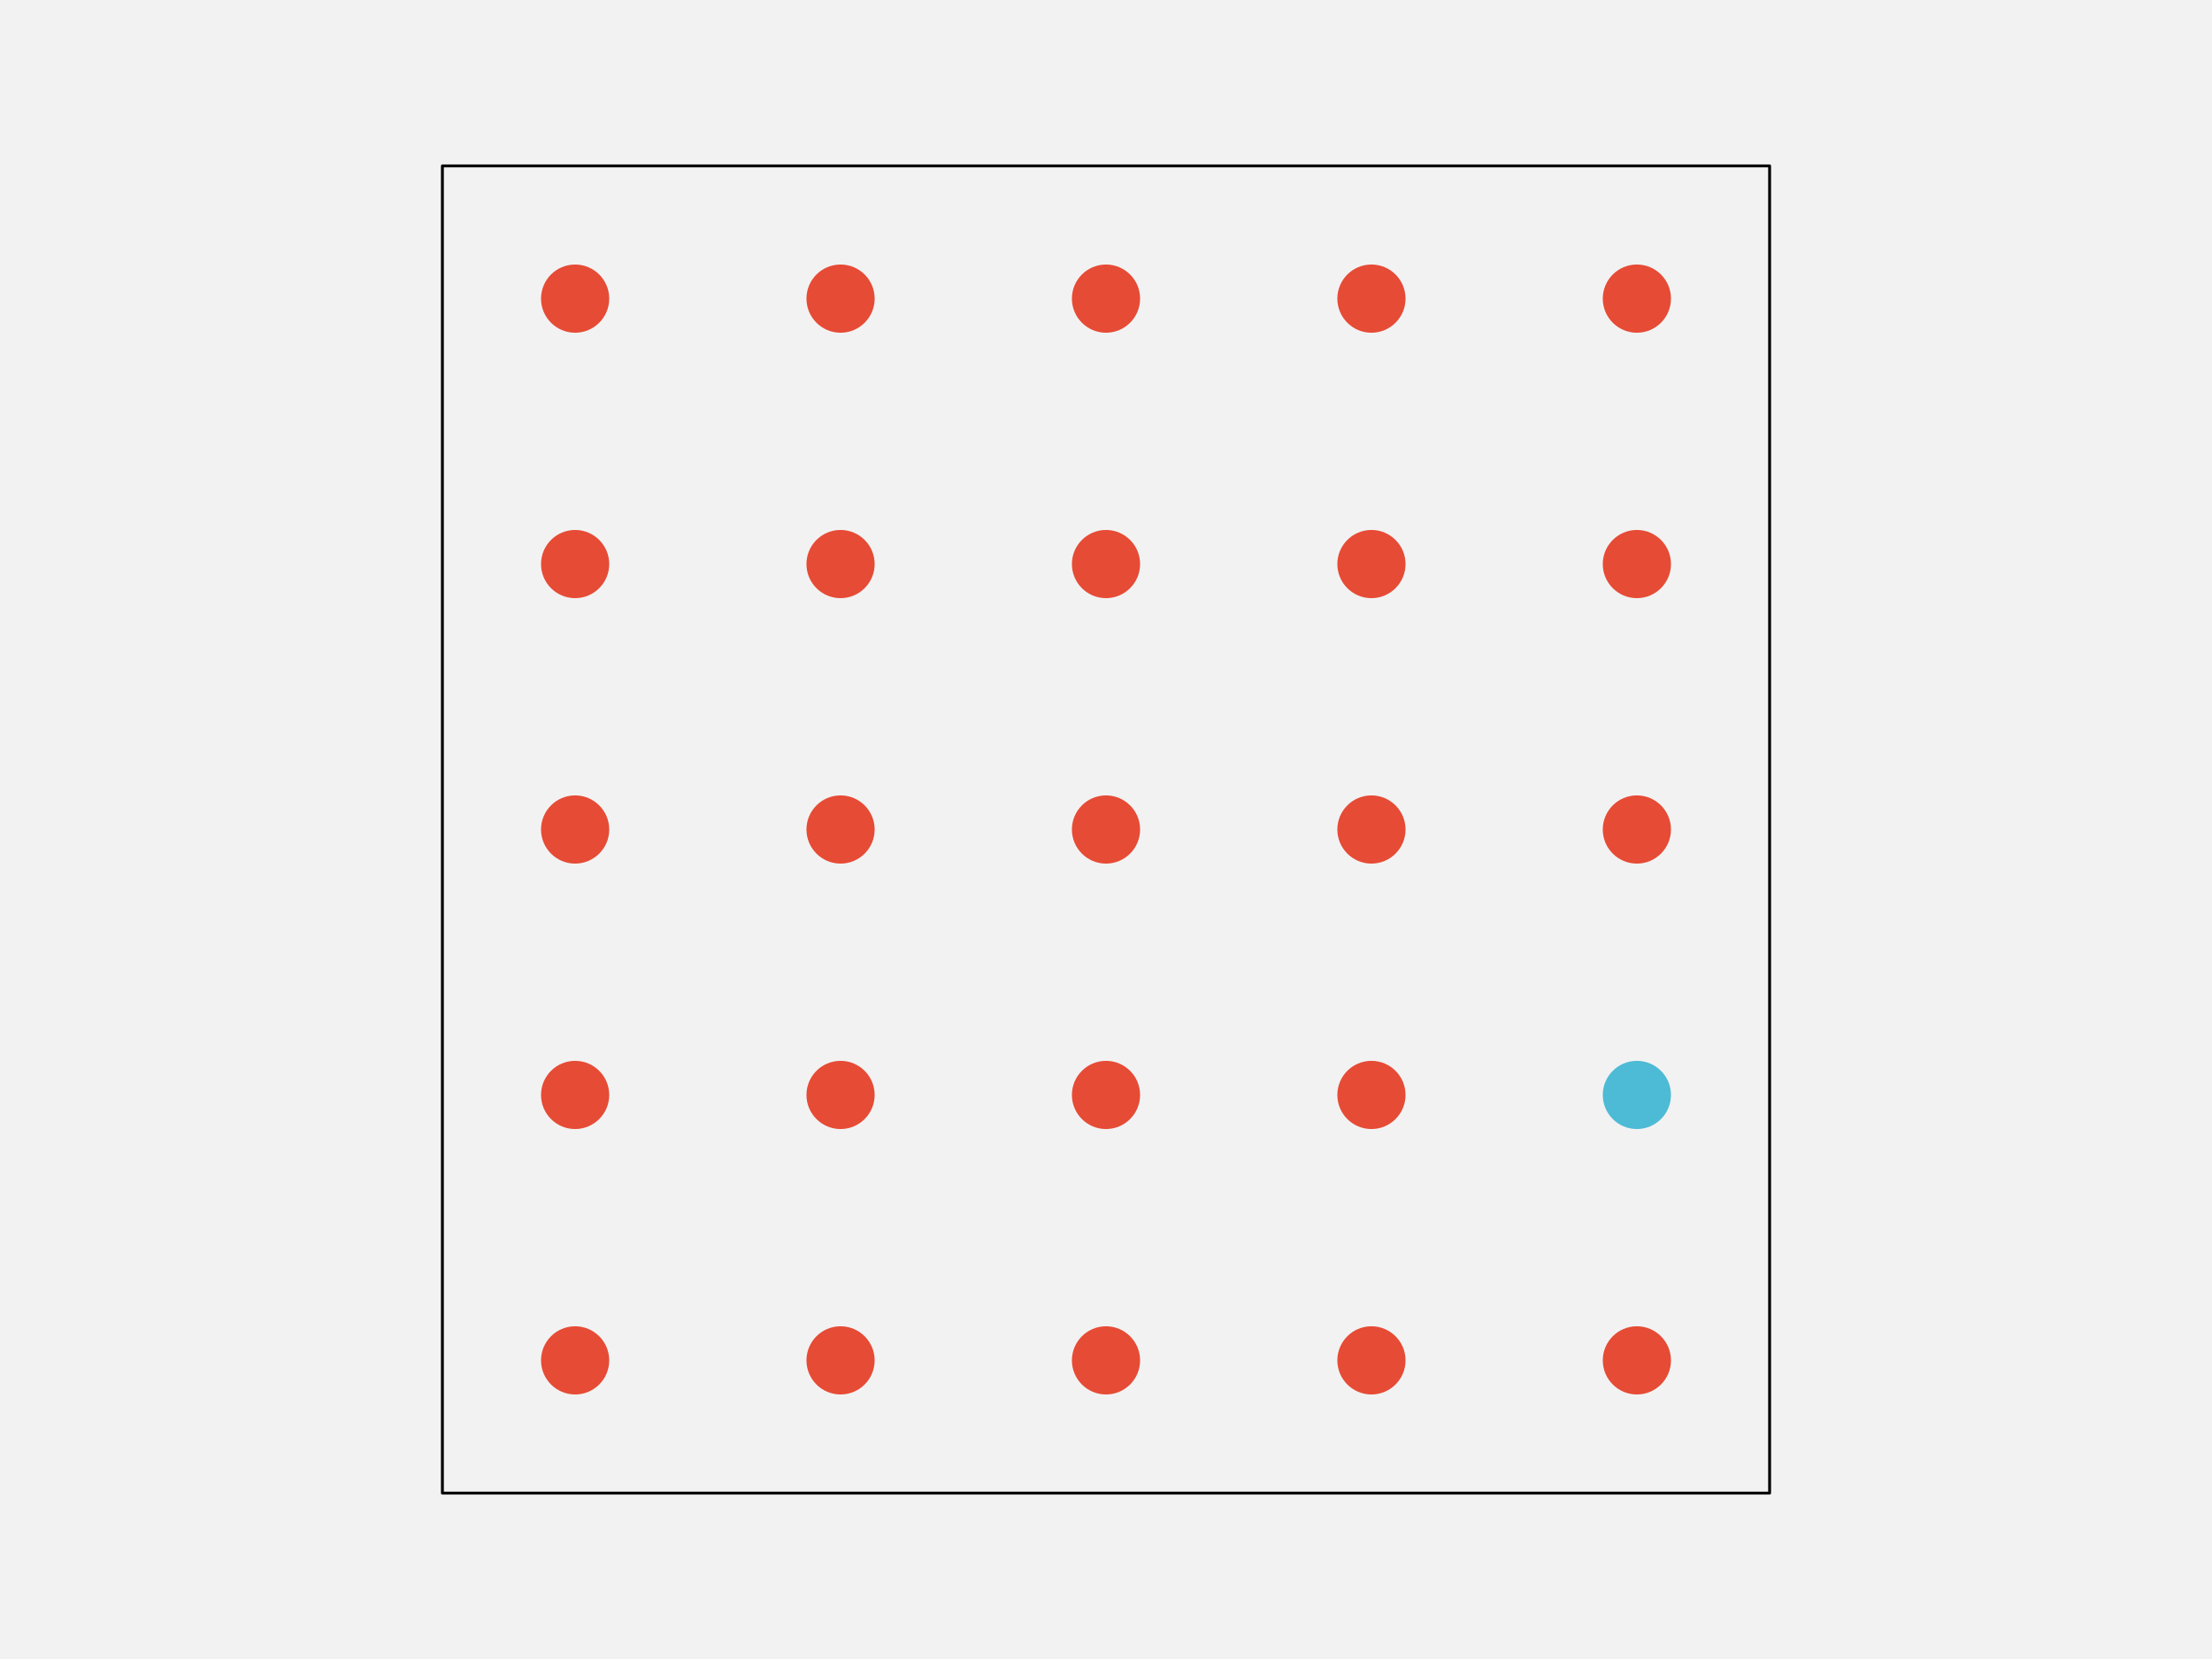
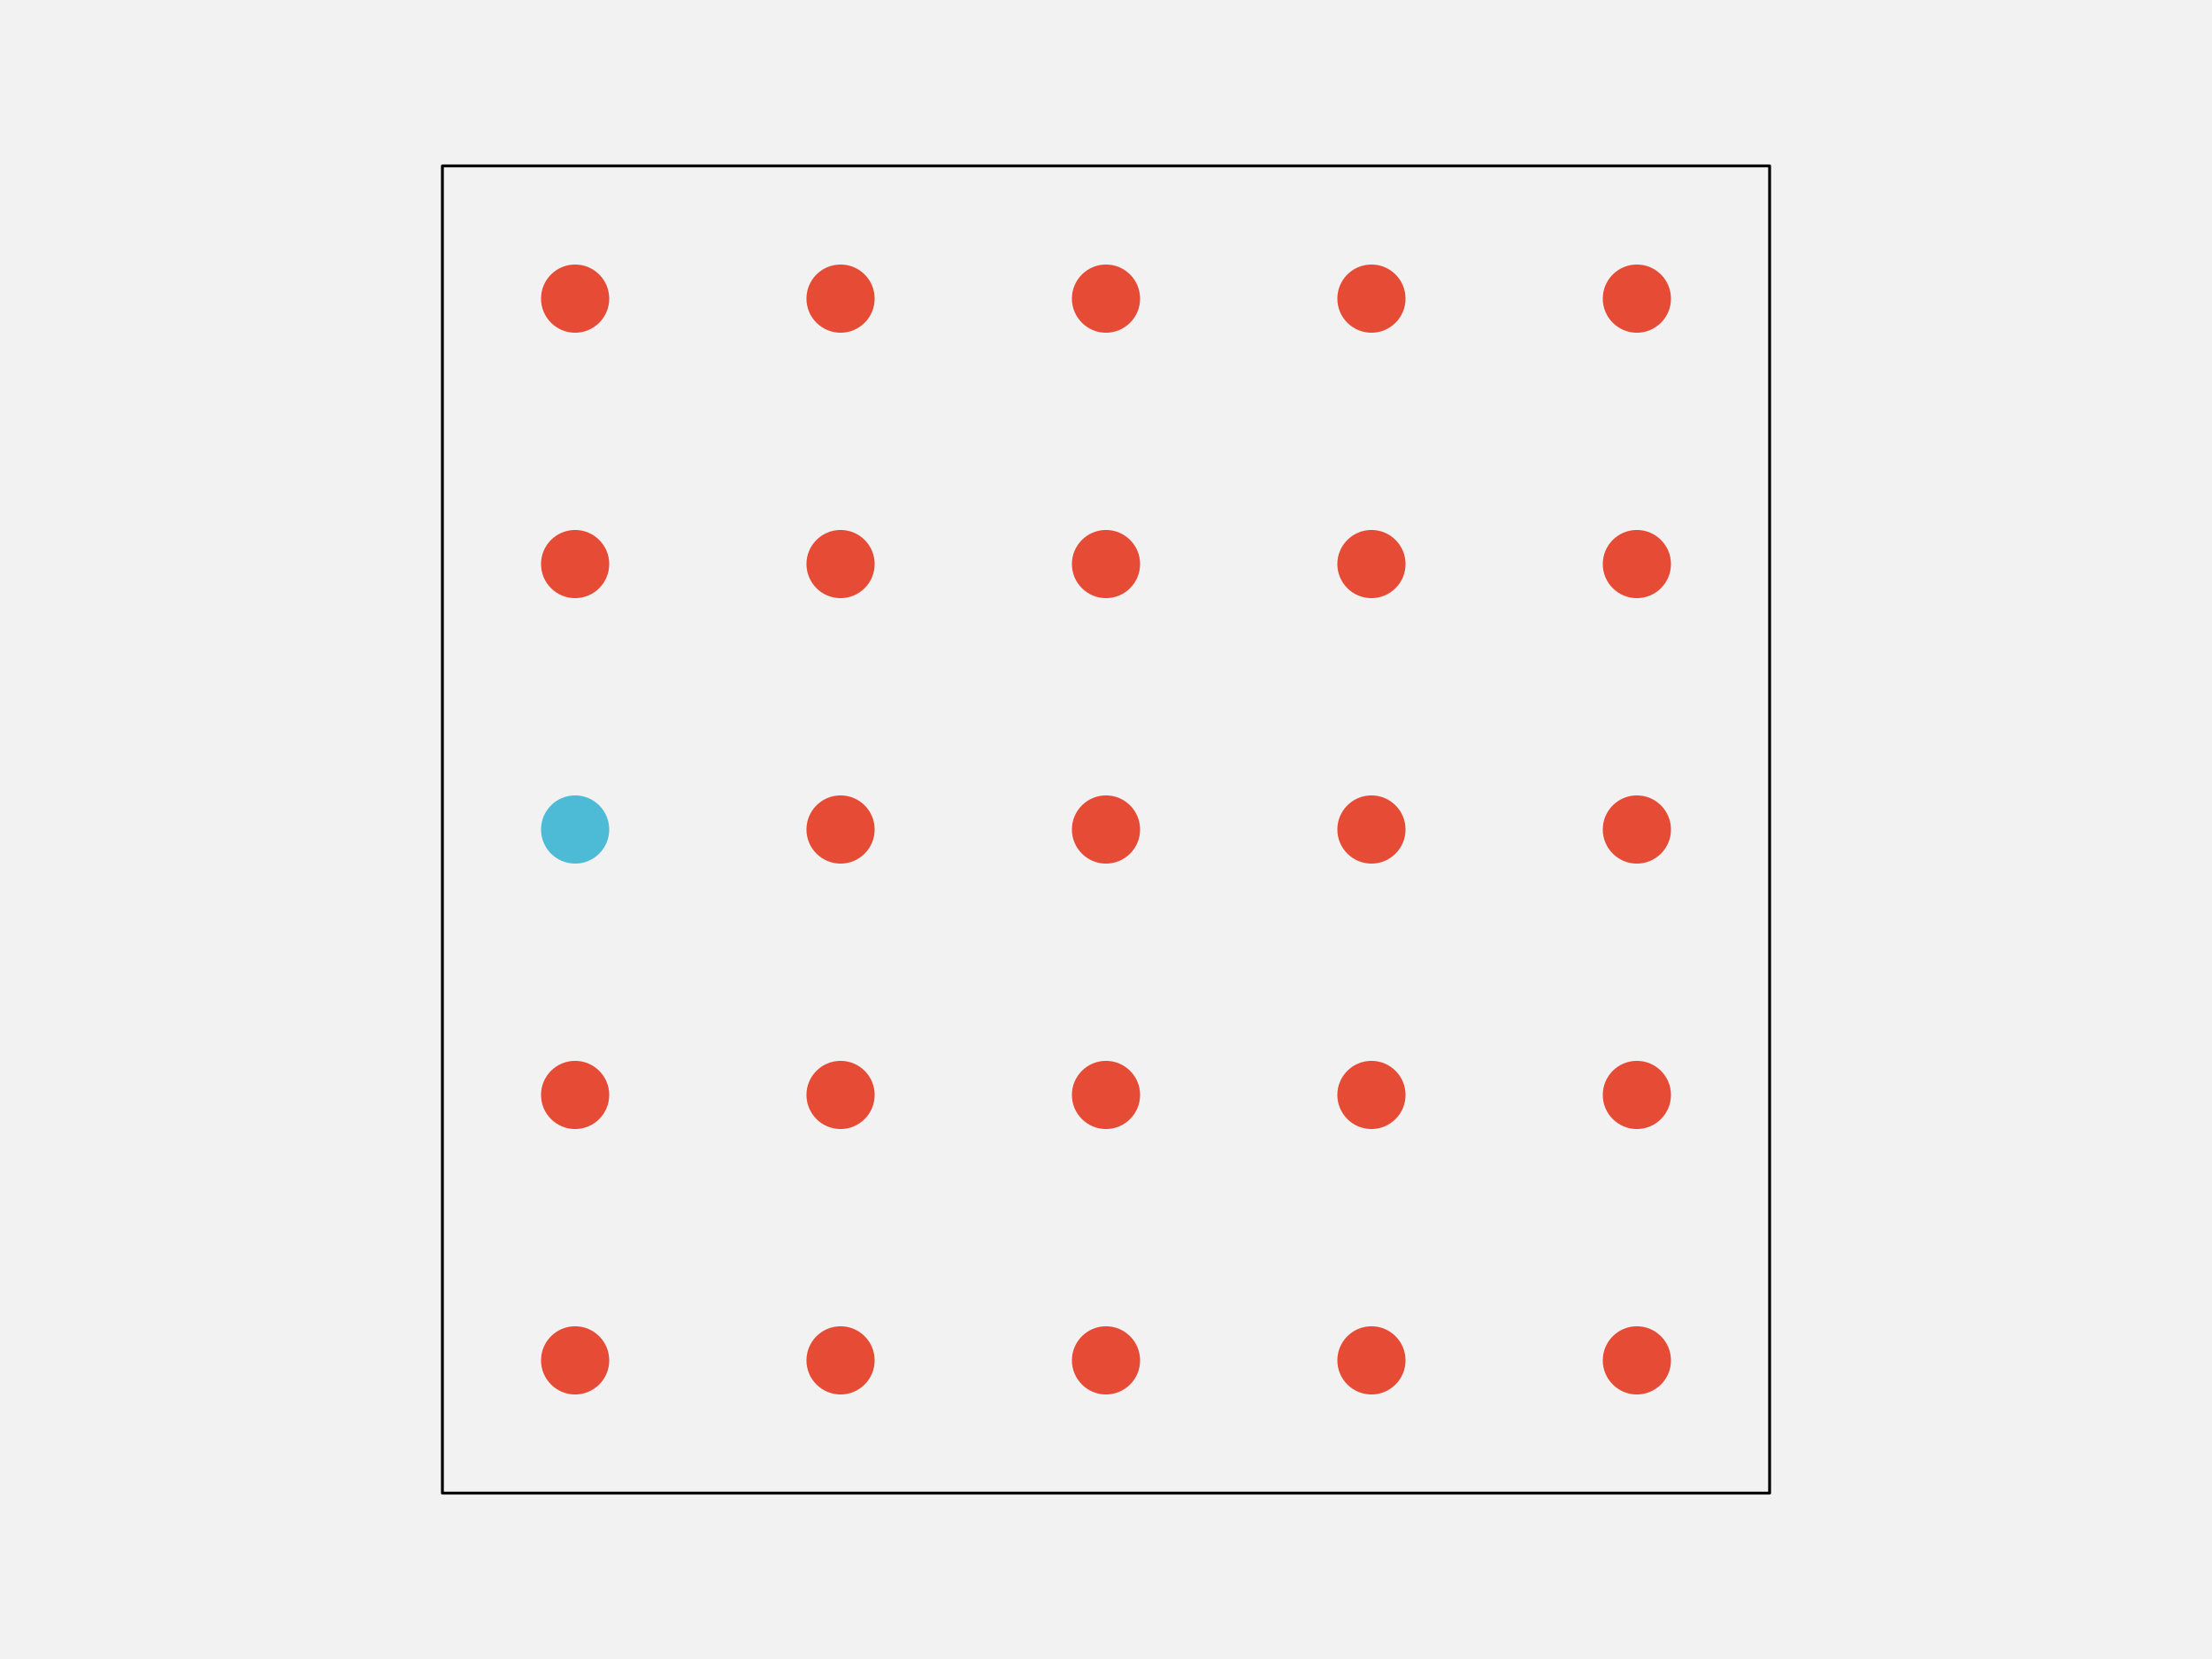
<svg xmlns="http://www.w3.org/2000/svg" width="576pt" height="432pt" viewBox="0 0 576 432" version="1.1">
  <g id="surface256">
    <rect x="0" y="0" width="576" height="432" style="fill:rgb(94.902%,94.902%,94.902%);fill-opacity:1;stroke:none;" />
    <path style="fill-rule:nonzero;fill:rgb(94.902%,94.902%,94.902%);fill-opacity:1;stroke-width:0.75;stroke-linecap:round;stroke-linejoin:round;stroke:rgb(0%,0%,0%);stroke-opacity:1;stroke-miterlimit:10;" d="M 115.199 388.801 L 460.801 388.801 L 460.801 43.199 L 115.199 43.199 Z M 115.199 388.801 " />
    <path style="fill-rule:nonzero;fill:rgb(90.196%,29.412%,20.784%);fill-opacity:1;stroke-width:0.75;stroke-linecap:round;stroke-linejoin:round;stroke:rgb(90.196%,29.412%,20.784%);stroke-opacity:1;stroke-miterlimit:10;" d="M 158.266 354.238 C 158.266 358.938 154.457 362.742 149.762 362.742 C 145.062 362.742 141.258 358.938 141.258 354.238 C 141.258 349.543 145.062 345.734 149.762 345.734 C 154.457 345.734 158.266 349.543 158.266 354.238 " />
    <path style="fill-rule:nonzero;fill:rgb(90.196%,29.412%,20.784%);fill-opacity:1;stroke-width:0.75;stroke-linecap:round;stroke-linejoin:round;stroke:rgb(90.196%,29.412%,20.784%);stroke-opacity:1;stroke-miterlimit:10;" d="M 227.383 354.238 C 227.383 358.938 223.578 362.742 218.879 362.742 C 214.184 362.742 210.375 358.938 210.375 354.238 C 210.375 349.543 214.184 345.734 218.879 345.734 C 223.578 345.734 227.383 349.543 227.383 354.238 " />
    <path style="fill-rule:nonzero;fill:rgb(90.196%,29.412%,20.784%);fill-opacity:1;stroke-width:0.75;stroke-linecap:round;stroke-linejoin:round;stroke:rgb(90.196%,29.412%,20.784%);stroke-opacity:1;stroke-miterlimit:10;" d="M 296.504 354.238 C 296.504 358.938 292.695 362.742 288 362.742 C 283.305 362.742 279.496 358.938 279.496 354.238 C 279.496 349.543 283.305 345.734 288 345.734 C 292.695 345.734 296.504 349.543 296.504 354.238 " />
    <path style="fill-rule:nonzero;fill:rgb(90.196%,29.412%,20.784%);fill-opacity:1;stroke-width:0.75;stroke-linecap:round;stroke-linejoin:round;stroke:rgb(90.196%,29.412%,20.784%);stroke-opacity:1;stroke-miterlimit:10;" d="M 365.625 354.238 C 365.625 358.938 361.816 362.742 357.121 362.742 C 352.422 362.742 348.617 358.938 348.617 354.238 C 348.617 349.543 352.422 345.734 357.121 345.734 C 361.816 345.734 365.625 349.543 365.625 354.238 " />
    <path style="fill-rule:nonzero;fill:rgb(90.196%,29.412%,20.784%);fill-opacity:1;stroke-width:0.75;stroke-linecap:round;stroke-linejoin:round;stroke:rgb(90.196%,29.412%,20.784%);stroke-opacity:1;stroke-miterlimit:10;" d="M 434.742 354.238 C 434.742 358.938 430.938 362.742 426.238 362.742 C 421.543 362.742 417.734 358.938 417.734 354.238 C 417.734 349.543 421.543 345.734 426.238 345.734 C 430.938 345.734 434.742 349.543 434.742 354.238 " />
    <path style="fill-rule:nonzero;fill:rgb(90.196%,29.412%,20.784%);fill-opacity:1;stroke-width:0.75;stroke-linecap:round;stroke-linejoin:round;stroke:rgb(90.196%,29.412%,20.784%);stroke-opacity:1;stroke-miterlimit:10;" d="M 158.266 285.121 C 158.266 289.816 154.457 293.625 149.762 293.625 C 145.062 293.625 141.258 289.816 141.258 285.121 C 141.258 280.422 145.062 276.617 149.762 276.617 C 154.457 276.617 158.266 280.422 158.266 285.121 " />
    <path style="fill-rule:nonzero;fill:rgb(90.196%,29.412%,20.784%);fill-opacity:1;stroke-width:0.75;stroke-linecap:round;stroke-linejoin:round;stroke:rgb(90.196%,29.412%,20.784%);stroke-opacity:1;stroke-miterlimit:10;" d="M 227.383 285.121 C 227.383 289.816 223.578 293.625 218.879 293.625 C 214.184 293.625 210.375 289.816 210.375 285.121 C 210.375 280.422 214.184 276.617 218.879 276.617 C 223.578 276.617 227.383 280.422 227.383 285.121 " />
    <path style="fill-rule:nonzero;fill:rgb(90.196%,29.412%,20.784%);fill-opacity:1;stroke-width:0.75;stroke-linecap:round;stroke-linejoin:round;stroke:rgb(90.196%,29.412%,20.784%);stroke-opacity:1;stroke-miterlimit:10;" d="M 296.504 285.121 C 296.504 289.816 292.695 293.625 288 293.625 C 283.305 293.625 279.496 289.816 279.496 285.121 C 279.496 280.422 283.305 276.617 288 276.617 C 292.695 276.617 296.504 280.422 296.504 285.121 " />
    <path style="fill-rule:nonzero;fill:rgb(90.196%,29.412%,20.784%);fill-opacity:1;stroke-width:0.75;stroke-linecap:round;stroke-linejoin:round;stroke:rgb(90.196%,29.412%,20.784%);stroke-opacity:1;stroke-miterlimit:10;" d="M 365.625 285.121 C 365.625 289.816 361.816 293.625 357.121 293.625 C 352.422 293.625 348.617 289.816 348.617 285.121 C 348.617 280.422 352.422 276.617 357.121 276.617 C 361.816 276.617 365.625 280.422 365.625 285.121 " />
-     <path style="fill-rule:nonzero;fill:rgb(30.196%,73.333%,83.529%);fill-opacity:1;stroke-width:0.75;stroke-linecap:round;stroke-linejoin:round;stroke:rgb(30.196%,73.333%,83.529%);stroke-opacity:1;stroke-miterlimit:10;" d="M 434.742 285.121 C 434.742 289.816 430.938 293.625 426.238 293.625 C 421.543 293.625 417.734 289.816 417.734 285.121 C 417.734 280.422 421.543 276.617 426.238 276.617 C 430.938 276.617 434.742 280.422 434.742 285.121 " />
-     <path style="fill-rule:nonzero;fill:rgb(90.196%,29.412%,20.784%);fill-opacity:1;stroke-width:0.75;stroke-linecap:round;stroke-linejoin:round;stroke:rgb(90.196%,29.412%,20.784%);stroke-opacity:1;stroke-miterlimit:10;" d="M 158.266 216 C 158.266 220.695 154.457 224.504 149.762 224.504 C 145.062 224.504 141.258 220.695 141.258 216 C 141.258 211.305 145.062 207.496 149.762 207.496 C 154.457 207.496 158.266 211.305 158.266 216 " />
+     <path style="fill-rule:nonzero;fill:rgb(90.196%,29.412%,20.784%);fill-opacity:1;stroke-width:0.75;stroke-linecap:round;stroke-linejoin:round;stroke:rgb(90.196%,29.412%,20.784%);stroke-opacity:1;stroke-miterlimit:10;" d="M 434.742 285.121 C 434.742 289.816 430.938 293.625 426.238 293.625 C 421.543 293.625 417.734 289.816 417.734 285.121 C 417.734 280.422 421.543 276.617 426.238 276.617 C 430.938 276.617 434.742 280.422 434.742 285.121 " />
+     <path style="fill-rule:nonzero;fill:rgb(30.196%,73.333%,83.529%);fill-opacity:1;stroke-width:0.75;stroke-linecap:round;stroke-linejoin:round;stroke:rgb(30.196%,73.333%,83.529%);stroke-opacity:1;stroke-miterlimit:10;" d="M 158.266 216 C 158.266 220.695 154.457 224.504 149.762 224.504 C 145.062 224.504 141.258 220.695 141.258 216 C 141.258 211.305 145.062 207.496 149.762 207.496 C 154.457 207.496 158.266 211.305 158.266 216 " />
    <path style="fill-rule:nonzero;fill:rgb(90.196%,29.412%,20.784%);fill-opacity:1;stroke-width:0.75;stroke-linecap:round;stroke-linejoin:round;stroke:rgb(90.196%,29.412%,20.784%);stroke-opacity:1;stroke-miterlimit:10;" d="M 227.383 216 C 227.383 220.695 223.578 224.504 218.879 224.504 C 214.184 224.504 210.375 220.695 210.375 216 C 210.375 211.305 214.184 207.496 218.879 207.496 C 223.578 207.496 227.383 211.305 227.383 216 " />
    <path style="fill-rule:nonzero;fill:rgb(90.196%,29.412%,20.784%);fill-opacity:1;stroke-width:0.75;stroke-linecap:round;stroke-linejoin:round;stroke:rgb(90.196%,29.412%,20.784%);stroke-opacity:1;stroke-miterlimit:10;" d="M 296.504 216 C 296.504 220.695 292.695 224.504 288 224.504 C 283.305 224.504 279.496 220.695 279.496 216 C 279.496 211.305 283.305 207.496 288 207.496 C 292.695 207.496 296.504 211.305 296.504 216 " />
    <path style="fill-rule:nonzero;fill:rgb(90.196%,29.412%,20.784%);fill-opacity:1;stroke-width:0.75;stroke-linecap:round;stroke-linejoin:round;stroke:rgb(90.196%,29.412%,20.784%);stroke-opacity:1;stroke-miterlimit:10;" d="M 365.625 216 C 365.625 220.695 361.816 224.504 357.121 224.504 C 352.422 224.504 348.617 220.695 348.617 216 C 348.617 211.305 352.422 207.496 357.121 207.496 C 361.816 207.496 365.625 211.305 365.625 216 " />
    <path style="fill-rule:nonzero;fill:rgb(90.196%,29.412%,20.784%);fill-opacity:1;stroke-width:0.75;stroke-linecap:round;stroke-linejoin:round;stroke:rgb(90.196%,29.412%,20.784%);stroke-opacity:1;stroke-miterlimit:10;" d="M 434.742 216 C 434.742 220.695 430.938 224.504 426.238 224.504 C 421.543 224.504 417.734 220.695 417.734 216 C 417.734 211.305 421.543 207.496 426.238 207.496 C 430.938 207.496 434.742 211.305 434.742 216 " />
    <path style="fill-rule:nonzero;fill:rgb(90.196%,29.412%,20.784%);fill-opacity:1;stroke-width:0.75;stroke-linecap:round;stroke-linejoin:round;stroke:rgb(90.196%,29.412%,20.784%);stroke-opacity:1;stroke-miterlimit:10;" d="M 158.266 146.879 C 158.266 151.578 154.457 155.383 149.762 155.383 C 145.062 155.383 141.258 151.578 141.258 146.879 C 141.258 142.184 145.062 138.375 149.762 138.375 C 154.457 138.375 158.266 142.184 158.266 146.879 " />
    <path style="fill-rule:nonzero;fill:rgb(90.196%,29.412%,20.784%);fill-opacity:1;stroke-width:0.75;stroke-linecap:round;stroke-linejoin:round;stroke:rgb(90.196%,29.412%,20.784%);stroke-opacity:1;stroke-miterlimit:10;" d="M 227.383 146.879 C 227.383 151.578 223.578 155.383 218.879 155.383 C 214.184 155.383 210.375 151.578 210.375 146.879 C 210.375 142.184 214.184 138.375 218.879 138.375 C 223.578 138.375 227.383 142.184 227.383 146.879 " />
    <path style="fill-rule:nonzero;fill:rgb(90.196%,29.412%,20.784%);fill-opacity:1;stroke-width:0.75;stroke-linecap:round;stroke-linejoin:round;stroke:rgb(90.196%,29.412%,20.784%);stroke-opacity:1;stroke-miterlimit:10;" d="M 296.504 146.879 C 296.504 151.578 292.695 155.383 288 155.383 C 283.305 155.383 279.496 151.578 279.496 146.879 C 279.496 142.184 283.305 138.375 288 138.375 C 292.695 138.375 296.504 142.184 296.504 146.879 " />
    <path style="fill-rule:nonzero;fill:rgb(90.196%,29.412%,20.784%);fill-opacity:1;stroke-width:0.75;stroke-linecap:round;stroke-linejoin:round;stroke:rgb(90.196%,29.412%,20.784%);stroke-opacity:1;stroke-miterlimit:10;" d="M 365.625 146.879 C 365.625 151.578 361.816 155.383 357.121 155.383 C 352.422 155.383 348.617 151.578 348.617 146.879 C 348.617 142.184 352.422 138.375 357.121 138.375 C 361.816 138.375 365.625 142.184 365.625 146.879 " />
    <path style="fill-rule:nonzero;fill:rgb(90.196%,29.412%,20.784%);fill-opacity:1;stroke-width:0.75;stroke-linecap:round;stroke-linejoin:round;stroke:rgb(90.196%,29.412%,20.784%);stroke-opacity:1;stroke-miterlimit:10;" d="M 434.742 146.879 C 434.742 151.578 430.938 155.383 426.238 155.383 C 421.543 155.383 417.734 151.578 417.734 146.879 C 417.734 142.184 421.543 138.375 426.238 138.375 C 430.938 138.375 434.742 142.184 434.742 146.879 " />
    <path style="fill-rule:nonzero;fill:rgb(90.196%,29.412%,20.784%);fill-opacity:1;stroke-width:0.75;stroke-linecap:round;stroke-linejoin:round;stroke:rgb(90.196%,29.412%,20.784%);stroke-opacity:1;stroke-miterlimit:10;" d="M 158.266 77.762 C 158.266 82.457 154.457 86.266 149.762 86.266 C 145.062 86.266 141.258 82.457 141.258 77.762 C 141.258 73.062 145.062 69.258 149.762 69.258 C 154.457 69.258 158.266 73.062 158.266 77.762 " />
    <path style="fill-rule:nonzero;fill:rgb(90.196%,29.412%,20.784%);fill-opacity:1;stroke-width:0.75;stroke-linecap:round;stroke-linejoin:round;stroke:rgb(90.196%,29.412%,20.784%);stroke-opacity:1;stroke-miterlimit:10;" d="M 227.383 77.762 C 227.383 82.457 223.578 86.266 218.879 86.266 C 214.184 86.266 210.375 82.457 210.375 77.762 C 210.375 73.062 214.184 69.258 218.879 69.258 C 223.578 69.258 227.383 73.062 227.383 77.762 " />
    <path style="fill-rule:nonzero;fill:rgb(90.196%,29.412%,20.784%);fill-opacity:1;stroke-width:0.75;stroke-linecap:round;stroke-linejoin:round;stroke:rgb(90.196%,29.412%,20.784%);stroke-opacity:1;stroke-miterlimit:10;" d="M 296.504 77.762 C 296.504 82.457 292.695 86.266 288 86.266 C 283.305 86.266 279.496 82.457 279.496 77.762 C 279.496 73.062 283.305 69.258 288 69.258 C 292.695 69.258 296.504 73.062 296.504 77.762 " />
    <path style="fill-rule:nonzero;fill:rgb(90.196%,29.412%,20.784%);fill-opacity:1;stroke-width:0.75;stroke-linecap:round;stroke-linejoin:round;stroke:rgb(90.196%,29.412%,20.784%);stroke-opacity:1;stroke-miterlimit:10;" d="M 365.625 77.762 C 365.625 82.457 361.816 86.266 357.121 86.266 C 352.422 86.266 348.617 82.457 348.617 77.762 C 348.617 73.062 352.422 69.258 357.121 69.258 C 361.816 69.258 365.625 73.062 365.625 77.762 " />
    <path style="fill-rule:nonzero;fill:rgb(90.196%,29.412%,20.784%);fill-opacity:1;stroke-width:0.75;stroke-linecap:round;stroke-linejoin:round;stroke:rgb(90.196%,29.412%,20.784%);stroke-opacity:1;stroke-miterlimit:10;" d="M 434.742 77.762 C 434.742 82.457 430.938 86.266 426.238 86.266 C 421.543 86.266 417.734 82.457 417.734 77.762 C 417.734 73.062 421.543 69.258 426.238 69.258 C 430.938 69.258 434.742 73.062 434.742 77.762 " />
  </g>
</svg>
